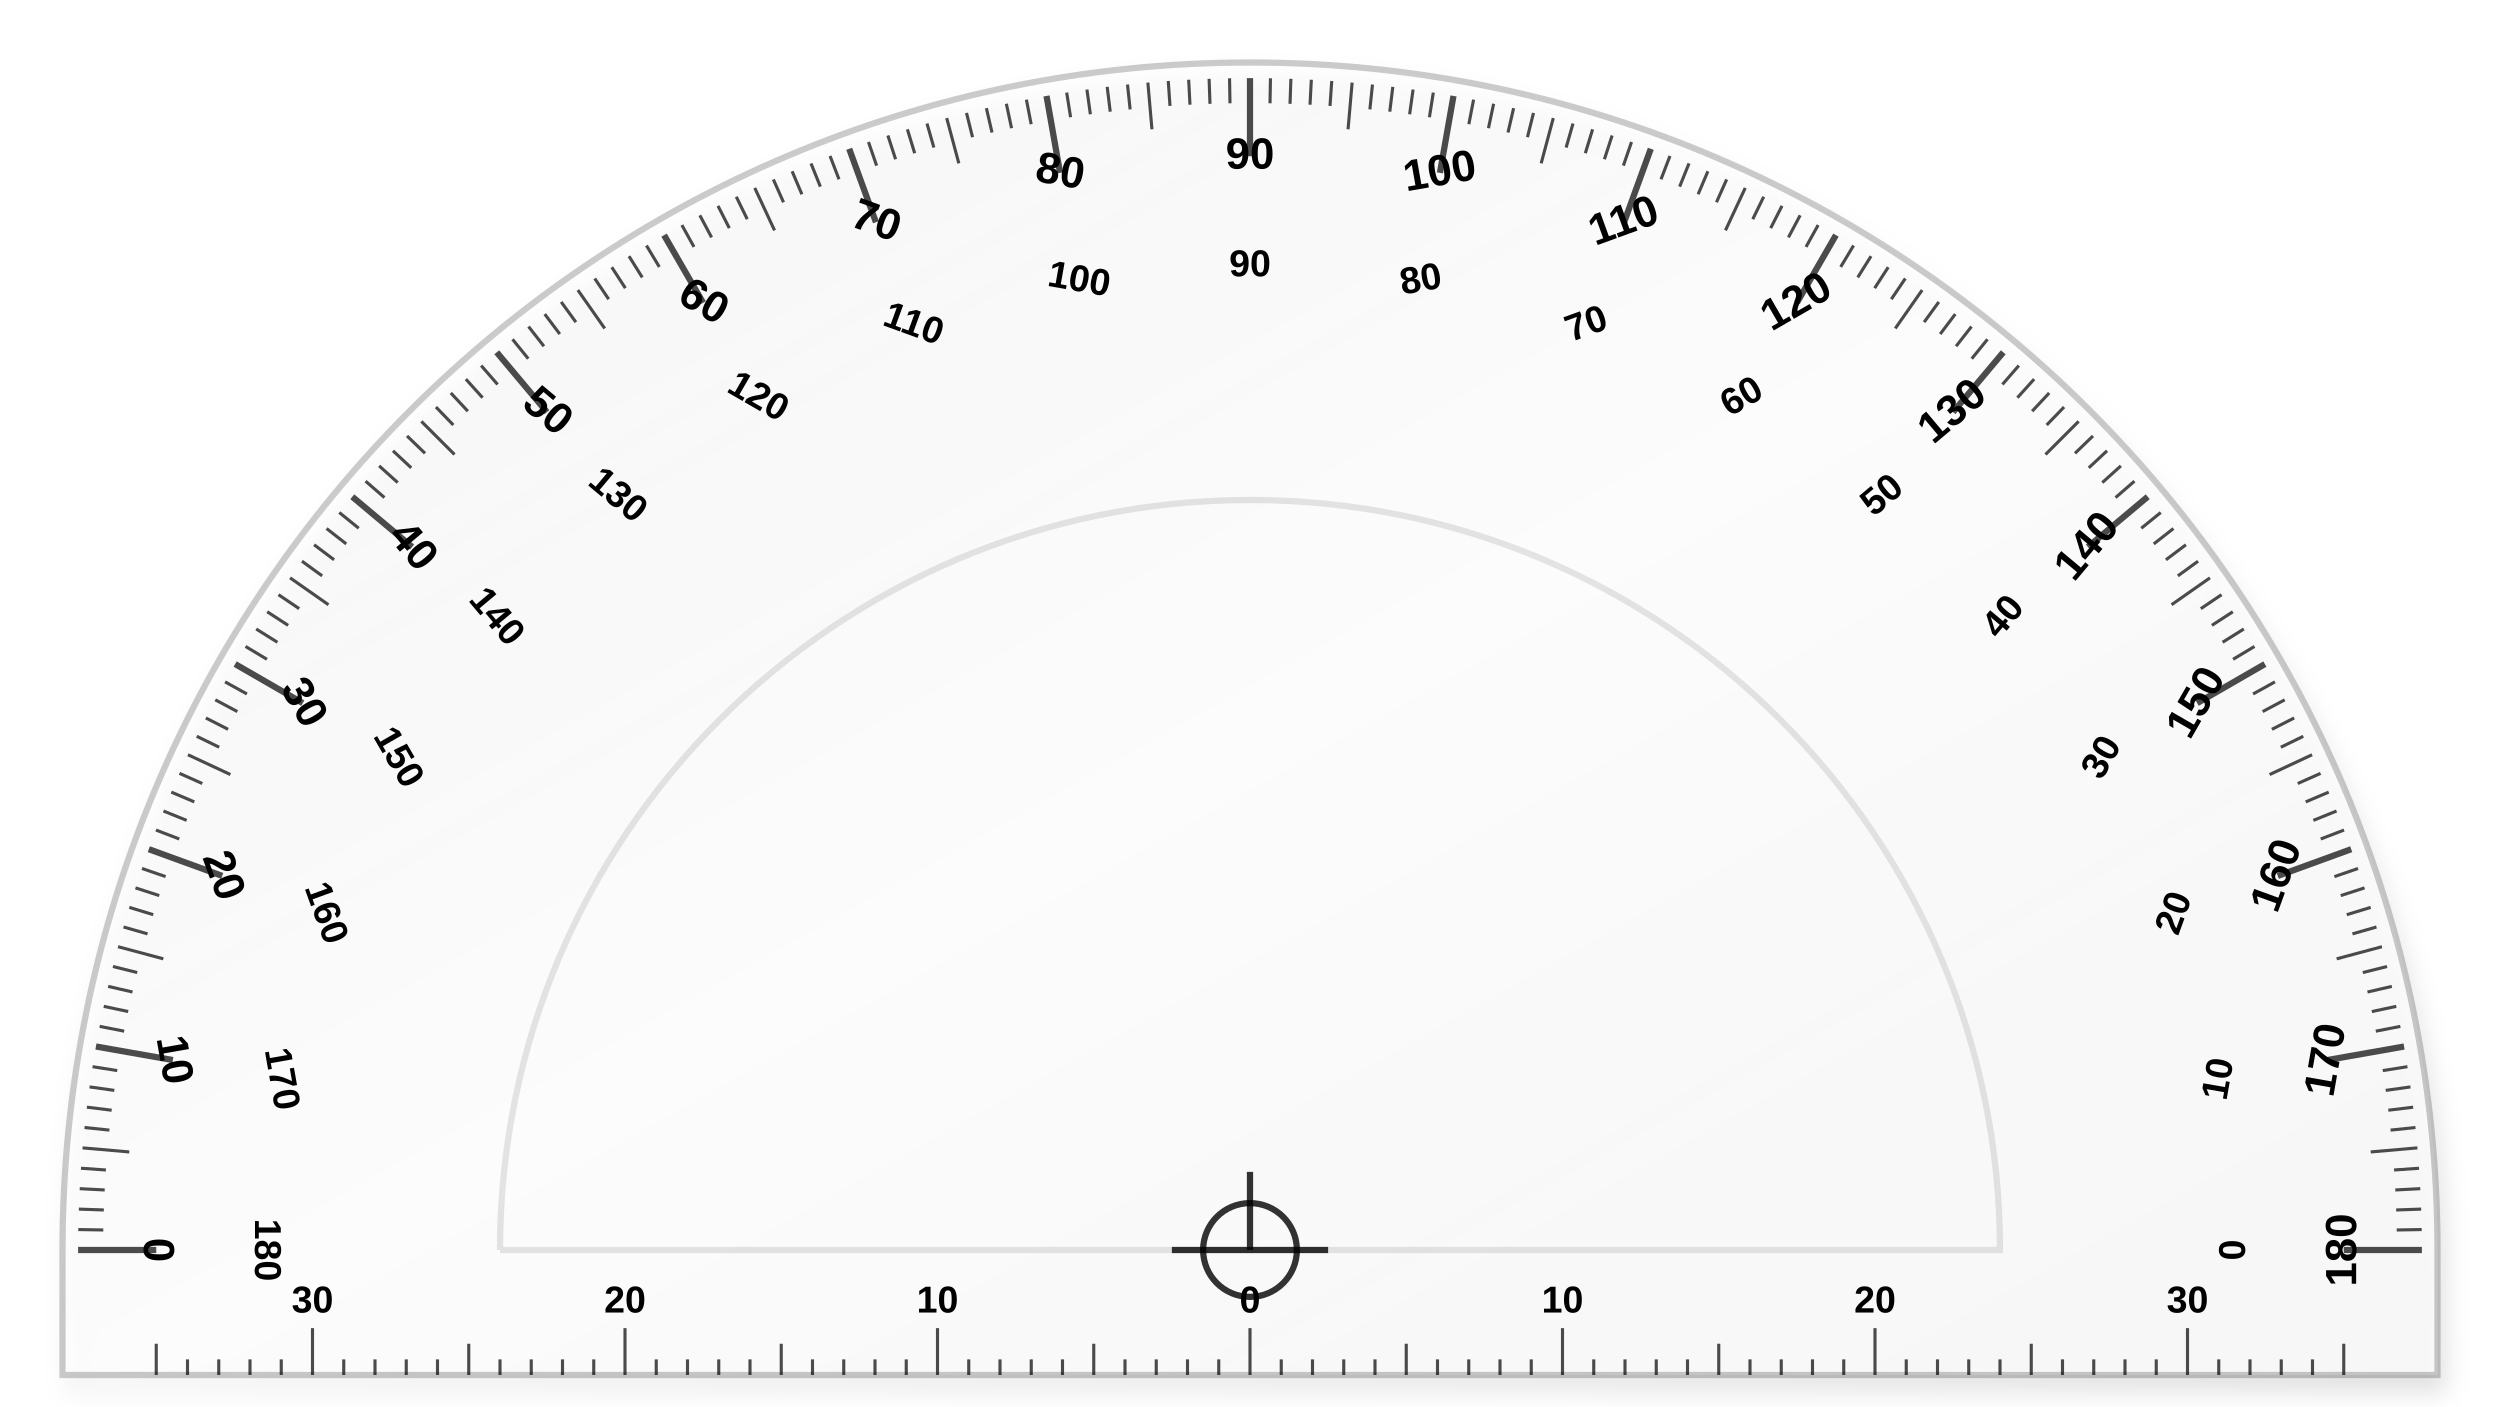
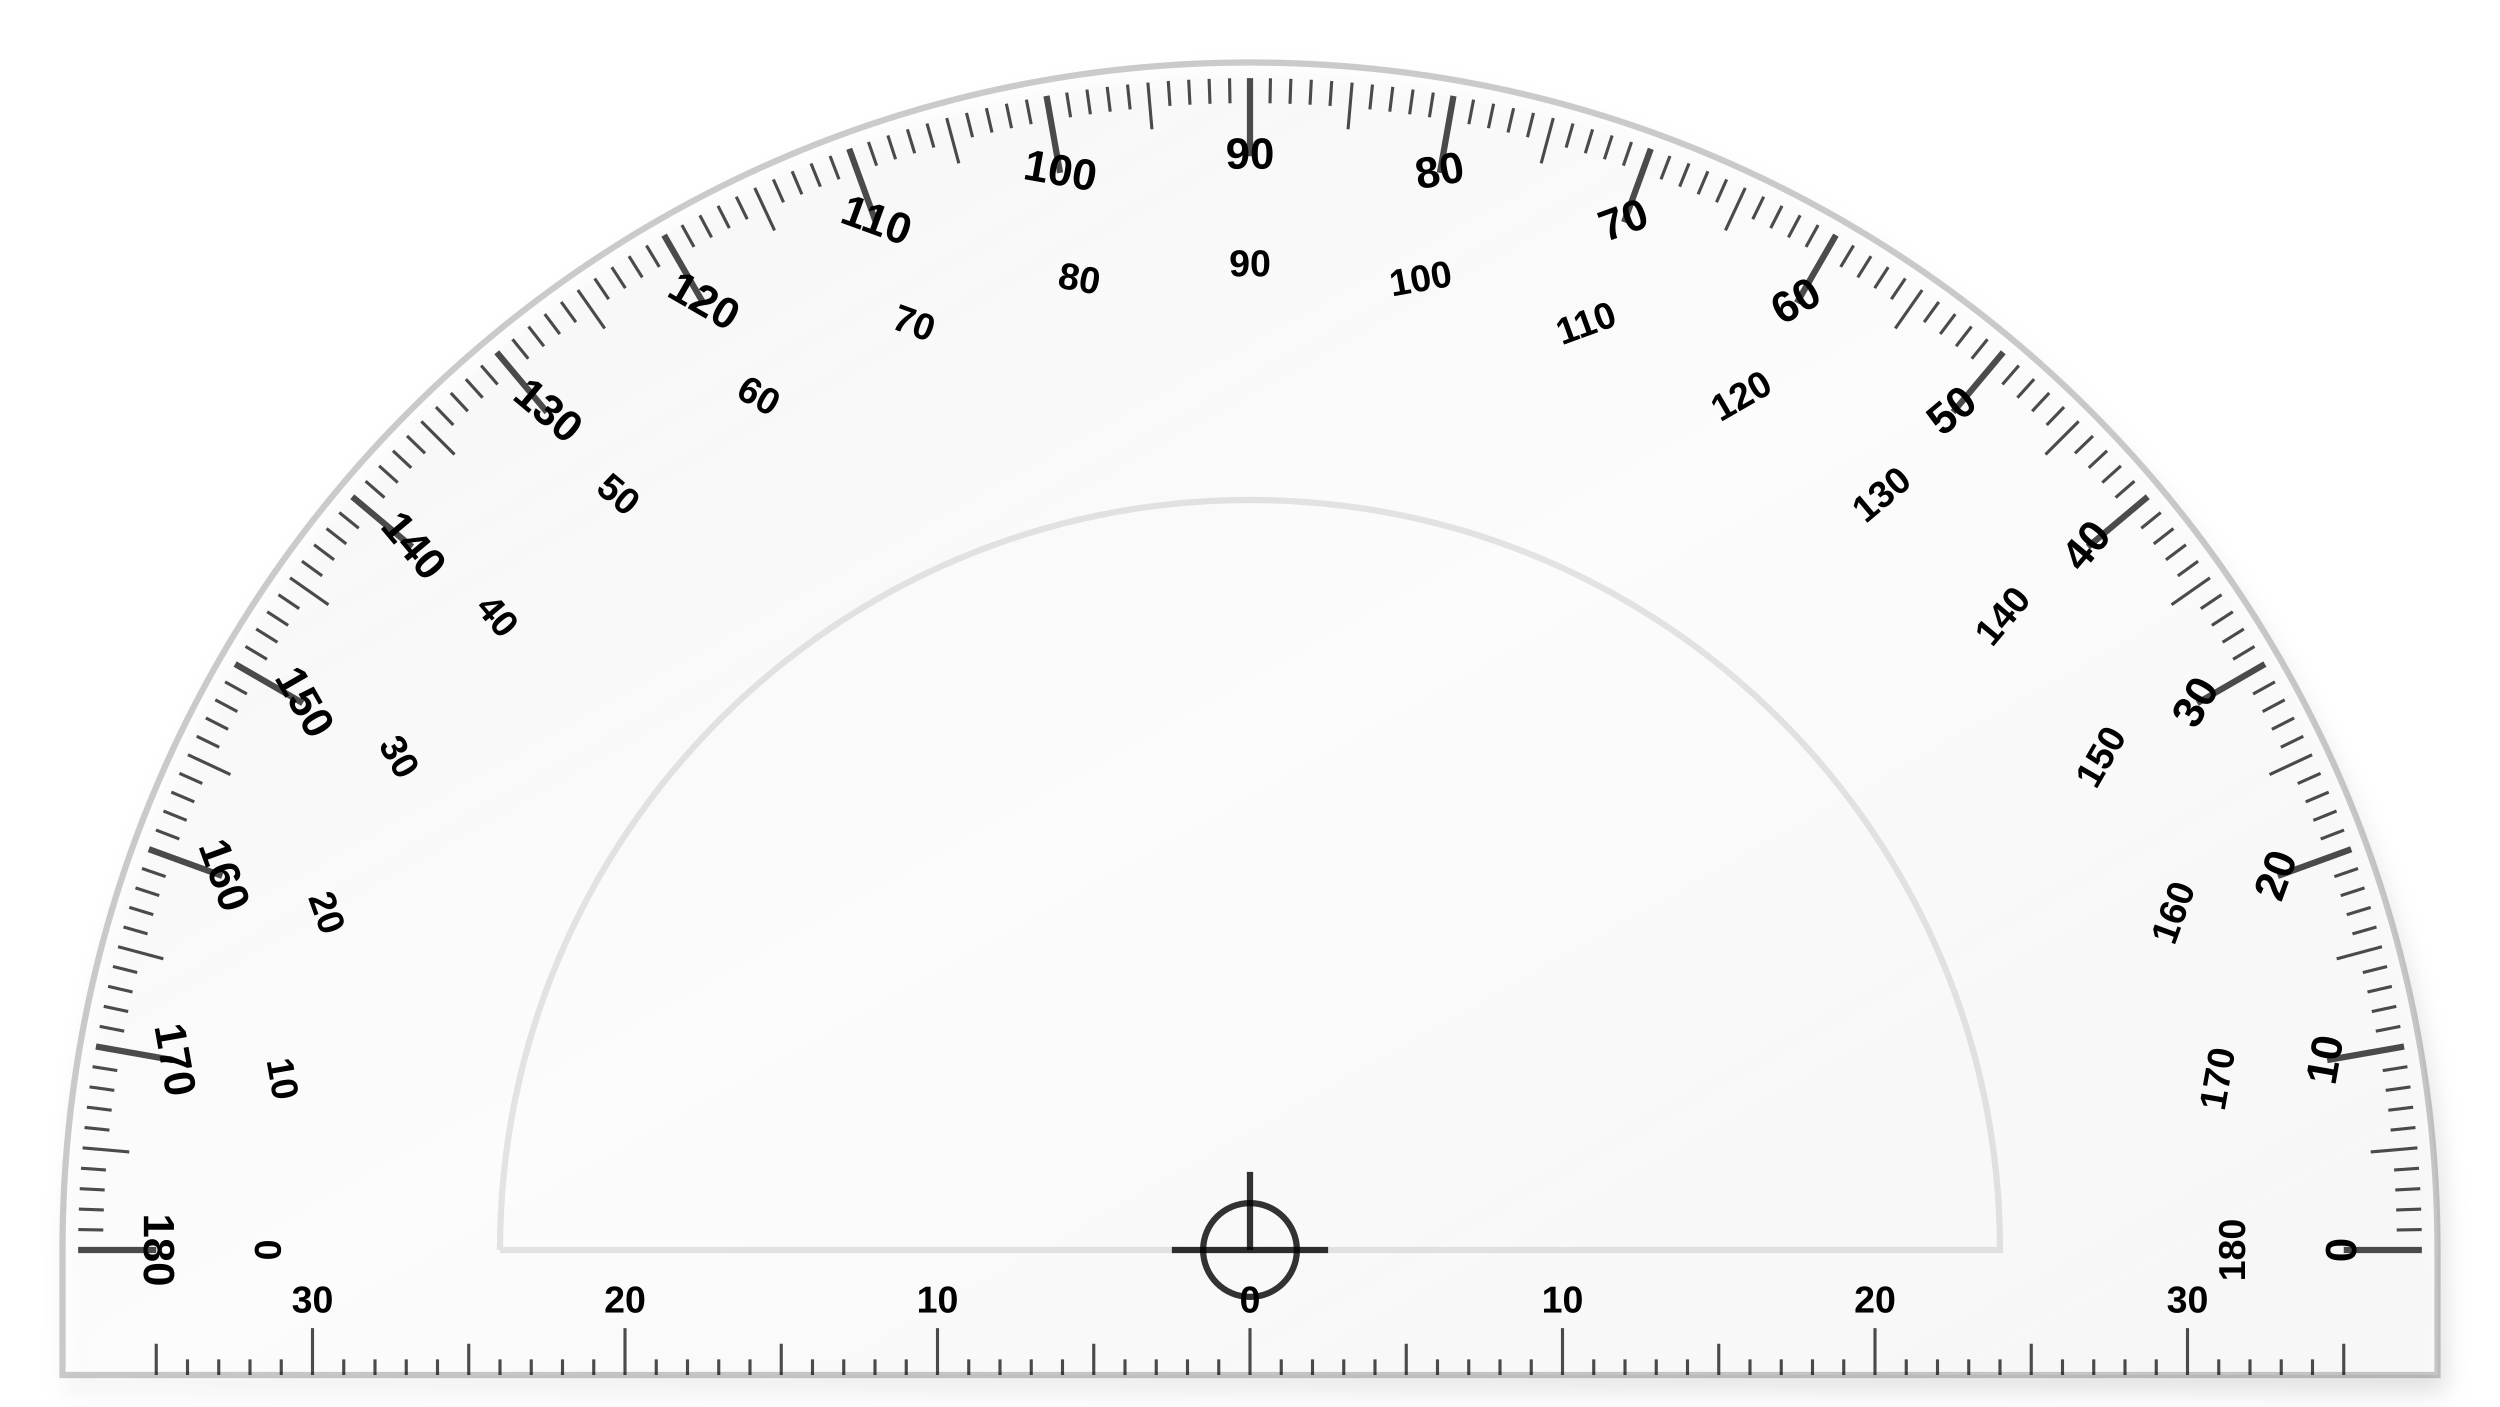
<svg xmlns="http://www.w3.org/2000/svg" width="800" height="450" viewBox="0 0 800 450">
  <defs>
    <linearGradient id="plastic" x1="0%" y1="0%" x2="100%" y2="100%">
      <stop offset="0%" stop-color="rgba(255, 255, 255, 0.4)" />
      <stop offset="50%" stop-color="rgba(255, 255, 255, 0.1)" />
      <stop offset="100%" stop-color="rgba(255, 255, 255, 0.4)" />
    </linearGradient>
    <filter id="shadow" x="-5%" y="-5%" width="110%" height="110%">
      <feDropShadow dx="2" dy="5" stdDeviation="4" flood-opacity="0.3" />
    </filter>
  </defs>
  <path d="M 20 400 A 380 380 0 0 1 780 400 L 780 440 L 20 440 Z" fill="url(#plastic)" stroke="rgba(0,0,0,0.2)" stroke-width="2" filter="url(#shadow)" />
  <path d="M 160 400 A 240 240 0 0 1 640 400 L 160 400" fill="transparent" stroke="rgba(0,0,0,0.1)" stroke-width="2" />
  <circle cx="400" cy="400" r="15" fill="none" stroke="rgba(0,0,0,0.8)" stroke-width="2" />
  <line x1="375" y1="400" x2="425" y2="400" stroke="rgba(0,0,0,0.8)" stroke-width="2" />
  <line x1="400" y1="375" x2="400" y2="400" stroke="rgba(0,0,0,0.8)" stroke-width="2" />
  <line x1="25" y1="400" x2="50" y2="400" stroke="rgba(0,0,0,0.7)" stroke-width="2" />
-   <text x="50" y="400" fill="black" font-family="Arial, sans-serif" font-size="14" font-weight="bold" text-anchor="middle" dominant-baseline="middle" transform="rotate(90, 50, 400)">0</text>
-   <text x="85" y="400" fill="black" font-family="Arial, sans-serif" font-size="12" font-weight="bold" text-anchor="middle" dominant-baseline="middle" transform="rotate(90, 85, 400)">180</text>
+   <text x="50" y="400" fill="black" font-family="Arial, sans-serif" font-size="14" font-weight="bold" text-anchor="middle" dominant-baseline="middle" transform="rotate(90, 50, 400)">180</text>
+   <text x="85" y="400" fill="black" font-family="Arial, sans-serif" font-size="12" font-weight="bold" text-anchor="middle" dominant-baseline="middle" transform="rotate(90, 85, 400)">0</text>
  <line x1="25.057" y1="393.455" x2="33.056" y2="393.595" stroke="rgba(0,0,0,0.7)" stroke-width="1" />
  <line x1="25.228" y1="386.913" x2="33.224" y2="387.192" stroke="rgba(0,0,0,0.7)" stroke-width="1" />
  <line x1="25.514" y1="380.374" x2="33.503" y2="380.793" stroke="rgba(0,0,0,0.7)" stroke-width="1" />
  <line x1="25.913" y1="373.841" x2="33.894" y2="374.399" stroke="rgba(0,0,0,0.7)" stroke-width="1" />
  <line x1="26.427" y1="367.317" x2="41.37" y2="368.624" stroke="rgba(0,0,0,0.7)" stroke-width="1" />
  <line x1="27.054" y1="360.802" x2="35.01" y2="361.638" stroke="rgba(0,0,0,0.7)" stroke-width="1" />
  <line x1="27.795" y1="354.299" x2="35.736" y2="355.274" stroke="rgba(0,0,0,0.7)" stroke-width="1" />
  <line x1="28.649" y1="347.81" x2="36.572" y2="348.923" stroke="rgba(0,0,0,0.7)" stroke-width="1" />
  <line x1="29.617" y1="341.337" x2="37.518" y2="342.589" stroke="rgba(0,0,0,0.7)" stroke-width="1" />
  <line x1="30.697" y1="334.882" x2="55.317" y2="339.223" stroke="rgba(0,0,0,0.7)" stroke-width="2" />
-   <text x="55.317" y="339.223" fill="black" font-family="Arial, sans-serif" font-size="14" font-weight="bold" text-anchor="middle" dominant-baseline="middle" transform="rotate(80, 55.31729, 339.2231)">10</text>
-   <text x="89.786" y="345.301" fill="black" font-family="Arial, sans-serif" font-size="12" font-weight="bold" text-anchor="middle" dominant-baseline="middle" transform="rotate(80, 89.78556, 345.3008)">170</text>
+   <text x="55.317" y="339.223" fill="black" font-family="Arial, sans-serif" font-size="14" font-weight="bold" text-anchor="middle" dominant-baseline="middle" transform="rotate(80, 55.31729, 339.2231)">170</text>
+   <text x="89.786" y="345.301" fill="black" font-family="Arial, sans-serif" font-size="12" font-weight="bold" text-anchor="middle" dominant-baseline="middle" transform="rotate(80, 89.78556, 345.3008)">10</text>
  <line x1="31.89" y1="328.447" x2="39.743" y2="329.973" stroke="rgba(0,0,0,0.7)" stroke-width="1" />
  <line x1="33.195" y1="322.033" x2="41.02" y2="323.696" stroke="rgba(0,0,0,0.7)" stroke-width="1" />
  <line x1="34.611" y1="315.643" x2="42.406" y2="317.443" stroke="rgba(0,0,0,0.7)" stroke-width="1" />
  <line x1="36.139" y1="309.279" x2="43.901" y2="311.215" stroke="rgba(0,0,0,0.7)" stroke-width="1" />
  <line x1="37.778" y1="302.943" x2="52.267" y2="306.825" stroke="rgba(0,0,0,0.7)" stroke-width="1" />
  <line x1="39.527" y1="296.636" x2="47.217" y2="298.841" stroke="rgba(0,0,0,0.7)" stroke-width="1" />
  <line x1="41.386" y1="290.361" x2="49.036" y2="292.7" stroke="rgba(0,0,0,0.7)" stroke-width="1" />
  <line x1="43.354" y1="284.119" x2="50.962" y2="286.591" stroke="rgba(0,0,0,0.7)" stroke-width="1" />
  <line x1="45.431" y1="277.912" x2="52.995" y2="280.516" stroke="rgba(0,0,0,0.7)" stroke-width="1" />
  <line x1="47.615" y1="271.742" x2="71.108" y2="280.293" stroke="rgba(0,0,0,0.7)" stroke-width="2" />
-   <text x="71.108" y="280.293" fill="black" font-family="Arial, sans-serif" font-size="14" font-weight="bold" text-anchor="middle" dominant-baseline="middle" transform="rotate(70, 71.10758, 280.2929)">20</text>
-   <text x="103.997" y="292.264" fill="black" font-family="Arial, sans-serif" font-size="12" font-weight="bold" text-anchor="middle" dominant-baseline="middle" transform="rotate(70, 103.9968, 292.2637)">160</text>
+   <text x="71.108" y="280.293" fill="black" font-family="Arial, sans-serif" font-size="14" font-weight="bold" text-anchor="middle" dominant-baseline="middle" transform="rotate(70, 71.10758, 280.2929)">160</text>
+   <text x="103.997" y="292.264" fill="black" font-family="Arial, sans-serif" font-size="12" font-weight="bold" text-anchor="middle" dominant-baseline="middle" transform="rotate(70, 103.9968, 292.2637)">20</text>
  <line x1="49.907" y1="265.612" x2="57.376" y2="268.479" stroke="rgba(0,0,0,0.7)" stroke-width="1" />
  <line x1="52.306" y1="259.523" x2="59.724" y2="262.519" stroke="rgba(0,0,0,0.7)" stroke-width="1" />
  <line x1="54.811" y1="253.476" x2="62.175" y2="256.602" stroke="rgba(0,0,0,0.7)" stroke-width="1" />
  <line x1="57.42" y1="247.474" x2="64.729" y2="250.728" stroke="rgba(0,0,0,0.7)" stroke-width="1" />
  <line x1="60.135" y1="241.518" x2="73.729" y2="247.857" stroke="rgba(0,0,0,0.7)" stroke-width="1" />
  <line x1="62.952" y1="235.611" x2="70.143" y2="239.118" stroke="rgba(0,0,0,0.7)" stroke-width="1" />
  <line x1="65.873" y1="229.754" x2="73.001" y2="233.385" stroke="rgba(0,0,0,0.7)" stroke-width="1" />
  <line x1="68.895" y1="223.948" x2="75.958" y2="227.704" stroke="rgba(0,0,0,0.7)" stroke-width="1" />
  <line x1="72.018" y1="218.196" x2="79.015" y2="222.075" stroke="rgba(0,0,0,0.7)" stroke-width="1" />
  <line x1="75.24" y1="212.5" x2="96.891" y2="225" stroke="rgba(0,0,0,0.7)" stroke-width="2" />
-   <text x="96.891" y="225" fill="black" font-family="Arial, sans-serif" font-size="14" font-weight="bold" text-anchor="middle" dominant-baseline="middle" transform="rotate(60, 96.89111, 225)">30</text>
-   <text x="127.202" y="242.5" fill="black" font-family="Arial, sans-serif" font-size="12" font-weight="bold" text-anchor="middle" dominant-baseline="middle" transform="rotate(60, 127.202, 242.5)">150</text>
+   <text x="96.891" y="225" fill="black" font-family="Arial, sans-serif" font-size="14" font-weight="bold" text-anchor="middle" dominant-baseline="middle" transform="rotate(60, 96.89111, 225)">150</text>
+   <text x="127.202" y="242.5" fill="black" font-family="Arial, sans-serif" font-size="12" font-weight="bold" text-anchor="middle" dominant-baseline="middle" transform="rotate(60, 127.202, 242.5)">30</text>
  <line x1="78.562" y1="206.861" x2="85.42" y2="210.981" stroke="rgba(0,0,0,0.7)" stroke-width="1" />
  <line x1="81.982" y1="201.28" x2="88.766" y2="205.52" stroke="rgba(0,0,0,0.7)" stroke-width="1" />
  <line x1="85.499" y1="195.76" x2="92.208" y2="200.117" stroke="rgba(0,0,0,0.7)" stroke-width="1" />
  <line x1="89.111" y1="190.303" x2="95.743" y2="194.776" stroke="rgba(0,0,0,0.7)" stroke-width="1" />
  <line x1="92.818" y1="184.909" x2="105.105" y2="193.512" stroke="rgba(0,0,0,0.7)" stroke-width="1" />
  <line x1="96.619" y1="179.581" x2="103.091" y2="184.283" stroke="rgba(0,0,0,0.7)" stroke-width="1" />
  <line x1="100.512" y1="174.319" x2="106.901" y2="179.134" stroke="rgba(0,0,0,0.7)" stroke-width="1" />
  <line x1="104.496" y1="169.127" x2="110.8" y2="174.052" stroke="rgba(0,0,0,0.7)" stroke-width="1" />
  <line x1="108.57" y1="164.005" x2="114.787" y2="169.039" stroke="rgba(0,0,0,0.7)" stroke-width="1" />
  <line x1="112.733" y1="158.955" x2="131.884" y2="175.024" stroke="rgba(0,0,0,0.7)" stroke-width="2" />
-   <text x="131.884" y="175.024" fill="black" font-family="Arial, sans-serif" font-size="14" font-weight="bold" text-anchor="middle" dominant-baseline="middle" transform="rotate(50, 131.8844, 175.0243)">40</text>
-   <text x="158.696" y="197.522" fill="black" font-family="Arial, sans-serif" font-size="12" font-weight="bold" text-anchor="middle" dominant-baseline="middle" transform="rotate(50, 158.696, 197.5219)">140</text>
+   <text x="131.884" y="175.024" fill="black" font-family="Arial, sans-serif" font-size="14" font-weight="bold" text-anchor="middle" dominant-baseline="middle" transform="rotate(50, 131.8844, 175.0243)">140</text>
+   <text x="158.696" y="197.522" fill="black" font-family="Arial, sans-serif" font-size="12" font-weight="bold" text-anchor="middle" dominant-baseline="middle" transform="rotate(50, 158.696, 197.5219)">40</text>
  <line x1="116.984" y1="153.978" x2="123.022" y2="159.226" stroke="rgba(0,0,0,0.7)" stroke-width="1" />
  <line x1="121.321" y1="149.076" x2="127.266" y2="154.429" stroke="rgba(0,0,0,0.7)" stroke-width="1" />
  <line x1="125.742" y1="144.251" x2="131.593" y2="149.707" stroke="rgba(0,0,0,0.7)" stroke-width="1" />
  <line x1="130.248" y1="139.503" x2="136.002" y2="145.06" stroke="rgba(0,0,0,0.7)" stroke-width="1" />
  <line x1="134.835" y1="134.835" x2="145.442" y2="145.442" stroke="rgba(0,0,0,0.7)" stroke-width="1" />
  <line x1="139.503" y1="130.248" x2="145.06" y2="136.002" stroke="rgba(0,0,0,0.7)" stroke-width="1" />
  <line x1="144.251" y1="125.742" x2="149.707" y2="131.593" stroke="rgba(0,0,0,0.7)" stroke-width="1" />
  <line x1="149.076" y1="121.321" x2="154.429" y2="127.266" stroke="rgba(0,0,0,0.7)" stroke-width="1" />
  <line x1="153.978" y1="116.984" x2="159.226" y2="123.022" stroke="rgba(0,0,0,0.7)" stroke-width="1" />
  <line x1="158.955" y1="112.733" x2="175.024" y2="131.884" stroke="rgba(0,0,0,0.7)" stroke-width="2" />
-   <text x="175.024" y="131.884" fill="black" font-family="Arial, sans-serif" font-size="14" font-weight="bold" text-anchor="middle" dominant-baseline="middle" transform="rotate(40, 175.0243, 131.8844)">50</text>
-   <text x="197.522" y="158.696" fill="black" font-family="Arial, sans-serif" font-size="12" font-weight="bold" text-anchor="middle" dominant-baseline="middle" transform="rotate(40, 197.5219, 158.696)">130</text>
+   <text x="175.024" y="131.884" fill="black" font-family="Arial, sans-serif" font-size="14" font-weight="bold" text-anchor="middle" dominant-baseline="middle" transform="rotate(40, 175.0243, 131.8844)">130</text>
+   <text x="197.522" y="158.696" fill="black" font-family="Arial, sans-serif" font-size="12" font-weight="bold" text-anchor="middle" dominant-baseline="middle" transform="rotate(40, 197.5219, 158.696)">50</text>
  <line x1="164.005" y1="108.57" x2="169.039" y2="114.787" stroke="rgba(0,0,0,0.7)" stroke-width="1" />
  <line x1="169.127" y1="104.496" x2="174.052" y2="110.8" stroke="rgba(0,0,0,0.7)" stroke-width="1" />
  <line x1="174.319" y1="100.512" x2="179.134" y2="106.901" stroke="rgba(0,0,0,0.7)" stroke-width="1" />
  <line x1="179.581" y1="96.619" x2="184.283" y2="103.091" stroke="rgba(0,0,0,0.7)" stroke-width="1" />
  <line x1="184.909" y1="92.818" x2="193.512" y2="105.105" stroke="rgba(0,0,0,0.7)" stroke-width="1" />
  <line x1="190.303" y1="89.111" x2="194.776" y2="95.743" stroke="rgba(0,0,0,0.7)" stroke-width="1" />
  <line x1="195.76" y1="85.499" x2="200.117" y2="92.208" stroke="rgba(0,0,0,0.7)" stroke-width="1" />
  <line x1="201.28" y1="81.982" x2="205.52" y2="88.766" stroke="rgba(0,0,0,0.7)" stroke-width="1" />
  <line x1="206.861" y1="78.562" x2="210.981" y2="85.42" stroke="rgba(0,0,0,0.7)" stroke-width="1" />
  <line x1="212.5" y1="75.24" x2="225" y2="96.891" stroke="rgba(0,0,0,0.7)" stroke-width="2" />
-   <text x="225" y="96.891" fill="black" font-family="Arial, sans-serif" font-size="14" font-weight="bold" text-anchor="middle" dominant-baseline="middle" transform="rotate(30, 225, 96.89111)">60</text>
-   <text x="242.5" y="127.202" fill="black" font-family="Arial, sans-serif" font-size="12" font-weight="bold" text-anchor="middle" dominant-baseline="middle" transform="rotate(30, 242.5, 127.202)">120</text>
+   <text x="225" y="96.891" fill="black" font-family="Arial, sans-serif" font-size="14" font-weight="bold" text-anchor="middle" dominant-baseline="middle" transform="rotate(30, 225, 96.89111)">120</text>
+   <text x="242.5" y="127.202" fill="black" font-family="Arial, sans-serif" font-size="12" font-weight="bold" text-anchor="middle" dominant-baseline="middle" transform="rotate(30, 242.5, 127.202)">60</text>
  <line x1="218.196" y1="72.018" x2="222.075" y2="79.015" stroke="rgba(0,0,0,0.7)" stroke-width="1" />
  <line x1="223.948" y1="68.895" x2="227.704" y2="75.958" stroke="rgba(0,0,0,0.7)" stroke-width="1" />
  <line x1="229.754" y1="65.873" x2="233.385" y2="73.001" stroke="rgba(0,0,0,0.7)" stroke-width="1" />
  <line x1="235.611" y1="62.952" x2="239.118" y2="70.143" stroke="rgba(0,0,0,0.7)" stroke-width="1" />
  <line x1="241.518" y1="60.135" x2="247.857" y2="73.729" stroke="rgba(0,0,0,0.7)" stroke-width="1" />
  <line x1="247.474" y1="57.42" x2="250.728" y2="64.729" stroke="rgba(0,0,0,0.7)" stroke-width="1" />
  <line x1="253.476" y1="54.811" x2="256.602" y2="62.175" stroke="rgba(0,0,0,0.7)" stroke-width="1" />
  <line x1="259.523" y1="52.306" x2="262.519" y2="59.724" stroke="rgba(0,0,0,0.7)" stroke-width="1" />
  <line x1="265.612" y1="49.907" x2="268.479" y2="57.376" stroke="rgba(0,0,0,0.7)" stroke-width="1" />
  <line x1="271.742" y1="47.615" x2="280.293" y2="71.108" stroke="rgba(0,0,0,0.7)" stroke-width="2" />
-   <text x="280.293" y="71.108" fill="black" font-family="Arial, sans-serif" font-size="14" font-weight="bold" text-anchor="middle" dominant-baseline="middle" transform="rotate(20, 280.2929, 71.10758)">70</text>
-   <text x="292.264" y="103.997" fill="black" font-family="Arial, sans-serif" font-size="12" font-weight="bold" text-anchor="middle" dominant-baseline="middle" transform="rotate(20, 292.2637, 103.9968)">110</text>
+   <text x="280.293" y="71.108" fill="black" font-family="Arial, sans-serif" font-size="14" font-weight="bold" text-anchor="middle" dominant-baseline="middle" transform="rotate(20, 280.2929, 71.10758)">110</text>
+   <text x="292.264" y="103.997" fill="black" font-family="Arial, sans-serif" font-size="12" font-weight="bold" text-anchor="middle" dominant-baseline="middle" transform="rotate(20, 292.2637, 103.9968)">70</text>
  <line x1="277.912" y1="45.431" x2="280.516" y2="52.995" stroke="rgba(0,0,0,0.7)" stroke-width="1" />
  <line x1="284.119" y1="43.354" x2="286.591" y2="50.962" stroke="rgba(0,0,0,0.7)" stroke-width="1" />
  <line x1="290.361" y1="41.386" x2="292.7" y2="49.036" stroke="rgba(0,0,0,0.7)" stroke-width="1" />
  <line x1="296.636" y1="39.527" x2="298.841" y2="47.217" stroke="rgba(0,0,0,0.7)" stroke-width="1" />
  <line x1="302.943" y1="37.778" x2="306.825" y2="52.267" stroke="rgba(0,0,0,0.7)" stroke-width="1" />
  <line x1="309.279" y1="36.139" x2="311.215" y2="43.901" stroke="rgba(0,0,0,0.7)" stroke-width="1" />
  <line x1="315.643" y1="34.611" x2="317.443" y2="42.406" stroke="rgba(0,0,0,0.7)" stroke-width="1" />
  <line x1="322.033" y1="33.195" x2="323.696" y2="41.02" stroke="rgba(0,0,0,0.7)" stroke-width="1" />
  <line x1="328.447" y1="31.89" x2="329.973" y2="39.743" stroke="rgba(0,0,0,0.7)" stroke-width="1" />
  <line x1="334.882" y1="30.697" x2="339.223" y2="55.317" stroke="rgba(0,0,0,0.7)" stroke-width="2" />
-   <text x="339.223" y="55.317" fill="black" font-family="Arial, sans-serif" font-size="14" font-weight="bold" text-anchor="middle" dominant-baseline="middle" transform="rotate(10, 339.2231, 55.31729)">80</text>
-   <text x="345.301" y="89.786" fill="black" font-family="Arial, sans-serif" font-size="12" font-weight="bold" text-anchor="middle" dominant-baseline="middle" transform="rotate(10, 345.3008, 89.78556)">100</text>
+   <text x="339.223" y="55.317" fill="black" font-family="Arial, sans-serif" font-size="14" font-weight="bold" text-anchor="middle" dominant-baseline="middle" transform="rotate(10, 339.2231, 55.31729)">100</text>
+   <text x="345.301" y="89.786" fill="black" font-family="Arial, sans-serif" font-size="12" font-weight="bold" text-anchor="middle" dominant-baseline="middle" transform="rotate(10, 345.3008, 89.78556)">80</text>
  <line x1="341.337" y1="29.617" x2="342.589" y2="37.518" stroke="rgba(0,0,0,0.7)" stroke-width="1" />
  <line x1="347.81" y1="28.649" x2="348.923" y2="36.572" stroke="rgba(0,0,0,0.7)" stroke-width="1" />
  <line x1="354.299" y1="27.795" x2="355.274" y2="35.736" stroke="rgba(0,0,0,0.7)" stroke-width="1" />
  <line x1="360.802" y1="27.054" x2="361.638" y2="35.01" stroke="rgba(0,0,0,0.7)" stroke-width="1" />
  <line x1="367.317" y1="26.427" x2="368.624" y2="41.37" stroke="rgba(0,0,0,0.7)" stroke-width="1" />
  <line x1="373.841" y1="25.913" x2="374.399" y2="33.894" stroke="rgba(0,0,0,0.7)" stroke-width="1" />
  <line x1="380.374" y1="25.514" x2="380.793" y2="33.503" stroke="rgba(0,0,0,0.7)" stroke-width="1" />
  <line x1="386.913" y1="25.228" x2="387.192" y2="33.224" stroke="rgba(0,0,0,0.7)" stroke-width="1" />
  <line x1="393.455" y1="25.057" x2="393.595" y2="33.056" stroke="rgba(0,0,0,0.7)" stroke-width="1" />
  <line x1="400" y1="25" x2="400" y2="50" stroke="rgba(0,0,0,0.7)" stroke-width="2" />
  <text x="400" y="50" fill="black" font-family="Arial, sans-serif" font-size="14" font-weight="bold" text-anchor="middle" dominant-baseline="middle" transform="rotate(0, 400, 50)">90</text>
  <text x="400" y="85" fill="black" font-family="Arial, sans-serif" font-size="12" font-weight="bold" text-anchor="middle" dominant-baseline="middle" transform="rotate(0, 400, 85)">90</text>
  <line x1="406.545" y1="25.057" x2="406.405" y2="33.056" stroke="rgba(0,0,0,0.7)" stroke-width="1" />
  <line x1="413.087" y1="25.228" x2="412.808" y2="33.224" stroke="rgba(0,0,0,0.7)" stroke-width="1" />
  <line x1="419.626" y1="25.514" x2="419.207" y2="33.503" stroke="rgba(0,0,0,0.7)" stroke-width="1" />
  <line x1="426.159" y1="25.913" x2="425.601" y2="33.894" stroke="rgba(0,0,0,0.7)" stroke-width="1" />
  <line x1="432.683" y1="26.427" x2="431.376" y2="41.37" stroke="rgba(0,0,0,0.7)" stroke-width="1" />
  <line x1="439.198" y1="27.054" x2="438.362" y2="35.01" stroke="rgba(0,0,0,0.7)" stroke-width="1" />
  <line x1="445.701" y1="27.795" x2="444.726" y2="35.736" stroke="rgba(0,0,0,0.7)" stroke-width="1" />
  <line x1="452.19" y1="28.649" x2="451.077" y2="36.572" stroke="rgba(0,0,0,0.7)" stroke-width="1" />
  <line x1="458.663" y1="29.617" x2="457.411" y2="37.518" stroke="rgba(0,0,0,0.7)" stroke-width="1" />
  <line x1="465.118" y1="30.697" x2="460.777" y2="55.317" stroke="rgba(0,0,0,0.7)" stroke-width="2" />
-   <text x="460.777" y="55.317" fill="black" font-family="Arial, sans-serif" font-size="14" font-weight="bold" text-anchor="middle" dominant-baseline="middle" transform="rotate(-10, 460.7769, 55.31729)">100</text>
-   <text x="454.699" y="89.786" fill="black" font-family="Arial, sans-serif" font-size="12" font-weight="bold" text-anchor="middle" dominant-baseline="middle" transform="rotate(-10, 454.6992, 89.78556)">80</text>
+   <text x="460.777" y="55.317" fill="black" font-family="Arial, sans-serif" font-size="14" font-weight="bold" text-anchor="middle" dominant-baseline="middle" transform="rotate(-10, 460.7769, 55.31729)">80</text>
+   <text x="454.699" y="89.786" fill="black" font-family="Arial, sans-serif" font-size="12" font-weight="bold" text-anchor="middle" dominant-baseline="middle" transform="rotate(-10, 454.6992, 89.78556)">100</text>
  <line x1="471.553" y1="31.89" x2="470.027" y2="39.743" stroke="rgba(0,0,0,0.7)" stroke-width="1" />
  <line x1="477.967" y1="33.195" x2="476.304" y2="41.02" stroke="rgba(0,0,0,0.7)" stroke-width="1" />
  <line x1="484.357" y1="34.611" x2="482.557" y2="42.406" stroke="rgba(0,0,0,0.7)" stroke-width="1" />
  <line x1="490.721" y1="36.139" x2="488.785" y2="43.901" stroke="rgba(0,0,0,0.7)" stroke-width="1" />
  <line x1="497.057" y1="37.778" x2="493.175" y2="52.267" stroke="rgba(0,0,0,0.7)" stroke-width="1" />
  <line x1="503.364" y1="39.527" x2="501.159" y2="47.217" stroke="rgba(0,0,0,0.7)" stroke-width="1" />
  <line x1="509.639" y1="41.386" x2="507.3" y2="49.036" stroke="rgba(0,0,0,0.7)" stroke-width="1" />
  <line x1="515.881" y1="43.354" x2="513.409" y2="50.962" stroke="rgba(0,0,0,0.7)" stroke-width="1" />
  <line x1="522.088" y1="45.431" x2="519.484" y2="52.995" stroke="rgba(0,0,0,0.7)" stroke-width="1" />
  <line x1="528.258" y1="47.615" x2="519.707" y2="71.108" stroke="rgba(0,0,0,0.7)" stroke-width="2" />
-   <text x="519.707" y="71.108" fill="black" font-family="Arial, sans-serif" font-size="14" font-weight="bold" text-anchor="middle" dominant-baseline="middle" transform="rotate(-20, 519.7071, 71.10758)">110</text>
-   <text x="507.736" y="103.997" fill="black" font-family="Arial, sans-serif" font-size="12" font-weight="bold" text-anchor="middle" dominant-baseline="middle" transform="rotate(-20, 507.7363, 103.9968)">70</text>
+   <text x="519.707" y="71.108" fill="black" font-family="Arial, sans-serif" font-size="14" font-weight="bold" text-anchor="middle" dominant-baseline="middle" transform="rotate(-20, 519.7071, 71.10758)">70</text>
+   <text x="507.736" y="103.997" fill="black" font-family="Arial, sans-serif" font-size="12" font-weight="bold" text-anchor="middle" dominant-baseline="middle" transform="rotate(-20, 507.7363, 103.9968)">110</text>
  <line x1="534.388" y1="49.907" x2="531.521" y2="57.376" stroke="rgba(0,0,0,0.7)" stroke-width="1" />
  <line x1="540.477" y1="52.306" x2="537.481" y2="59.724" stroke="rgba(0,0,0,0.7)" stroke-width="1" />
  <line x1="546.524" y1="54.811" x2="543.398" y2="62.175" stroke="rgba(0,0,0,0.7)" stroke-width="1" />
  <line x1="552.526" y1="57.42" x2="549.272" y2="64.729" stroke="rgba(0,0,0,0.7)" stroke-width="1" />
  <line x1="558.482" y1="60.135" x2="552.143" y2="73.729" stroke="rgba(0,0,0,0.7)" stroke-width="1" />
  <line x1="564.389" y1="62.952" x2="560.882" y2="70.143" stroke="rgba(0,0,0,0.7)" stroke-width="1" />
  <line x1="570.246" y1="65.873" x2="566.615" y2="73.001" stroke="rgba(0,0,0,0.7)" stroke-width="1" />
  <line x1="576.052" y1="68.895" x2="572.296" y2="75.958" stroke="rgba(0,0,0,0.7)" stroke-width="1" />
  <line x1="581.804" y1="72.018" x2="577.925" y2="79.015" stroke="rgba(0,0,0,0.7)" stroke-width="1" />
  <line x1="587.5" y1="75.24" x2="575" y2="96.891" stroke="rgba(0,0,0,0.7)" stroke-width="2" />
-   <text x="575" y="96.891" fill="black" font-family="Arial, sans-serif" font-size="14" font-weight="bold" text-anchor="middle" dominant-baseline="middle" transform="rotate(-30, 575, 96.89111)">120</text>
-   <text x="557.5" y="127.202" fill="black" font-family="Arial, sans-serif" font-size="12" font-weight="bold" text-anchor="middle" dominant-baseline="middle" transform="rotate(-30, 557.5, 127.202)">60</text>
+   <text x="575" y="96.891" fill="black" font-family="Arial, sans-serif" font-size="14" font-weight="bold" text-anchor="middle" dominant-baseline="middle" transform="rotate(-30, 575, 96.89111)">60</text>
+   <text x="557.5" y="127.202" fill="black" font-family="Arial, sans-serif" font-size="12" font-weight="bold" text-anchor="middle" dominant-baseline="middle" transform="rotate(-30, 557.5, 127.202)">120</text>
  <line x1="593.139" y1="78.562" x2="589.019" y2="85.42" stroke="rgba(0,0,0,0.7)" stroke-width="1" />
  <line x1="598.72" y1="81.982" x2="594.48" y2="88.766" stroke="rgba(0,0,0,0.7)" stroke-width="1" />
  <line x1="604.24" y1="85.499" x2="599.883" y2="92.208" stroke="rgba(0,0,0,0.7)" stroke-width="1" />
  <line x1="609.697" y1="89.111" x2="605.224" y2="95.743" stroke="rgba(0,0,0,0.7)" stroke-width="1" />
  <line x1="615.091" y1="92.818" x2="606.488" y2="105.105" stroke="rgba(0,0,0,0.7)" stroke-width="1" />
  <line x1="620.419" y1="96.619" x2="615.717" y2="103.091" stroke="rgba(0,0,0,0.7)" stroke-width="1" />
  <line x1="625.681" y1="100.512" x2="620.866" y2="106.901" stroke="rgba(0,0,0,0.7)" stroke-width="1" />
  <line x1="630.873" y1="104.496" x2="625.948" y2="110.8" stroke="rgba(0,0,0,0.7)" stroke-width="1" />
  <line x1="635.995" y1="108.57" x2="630.961" y2="114.787" stroke="rgba(0,0,0,0.7)" stroke-width="1" />
  <line x1="641.045" y1="112.733" x2="624.976" y2="131.884" stroke="rgba(0,0,0,0.7)" stroke-width="2" />
-   <text x="624.976" y="131.884" fill="black" font-family="Arial, sans-serif" font-size="14" font-weight="bold" text-anchor="middle" dominant-baseline="middle" transform="rotate(-40, 624.9757, 131.8844)">130</text>
-   <text x="602.478" y="158.696" fill="black" font-family="Arial, sans-serif" font-size="12" font-weight="bold" text-anchor="middle" dominant-baseline="middle" transform="rotate(-40, 602.4781, 158.696)">50</text>
+   <text x="624.976" y="131.884" fill="black" font-family="Arial, sans-serif" font-size="14" font-weight="bold" text-anchor="middle" dominant-baseline="middle" transform="rotate(-40, 624.9757, 131.8844)">50</text>
+   <text x="602.478" y="158.696" fill="black" font-family="Arial, sans-serif" font-size="12" font-weight="bold" text-anchor="middle" dominant-baseline="middle" transform="rotate(-40, 602.4781, 158.696)">130</text>
  <line x1="646.022" y1="116.984" x2="640.774" y2="123.022" stroke="rgba(0,0,0,0.7)" stroke-width="1" />
  <line x1="650.924" y1="121.321" x2="645.571" y2="127.266" stroke="rgba(0,0,0,0.7)" stroke-width="1" />
  <line x1="655.749" y1="125.742" x2="650.293" y2="131.593" stroke="rgba(0,0,0,0.7)" stroke-width="1" />
  <line x1="660.497" y1="130.248" x2="654.94" y2="136.002" stroke="rgba(0,0,0,0.7)" stroke-width="1" />
  <line x1="665.165" y1="134.835" x2="654.558" y2="145.442" stroke="rgba(0,0,0,0.7)" stroke-width="1" />
  <line x1="669.752" y1="139.503" x2="663.998" y2="145.06" stroke="rgba(0,0,0,0.7)" stroke-width="1" />
  <line x1="674.258" y1="144.251" x2="668.407" y2="149.707" stroke="rgba(0,0,0,0.7)" stroke-width="1" />
  <line x1="678.679" y1="149.076" x2="672.734" y2="154.429" stroke="rgba(0,0,0,0.7)" stroke-width="1" />
  <line x1="683.016" y1="153.978" x2="676.978" y2="159.226" stroke="rgba(0,0,0,0.7)" stroke-width="1" />
  <line x1="687.267" y1="158.955" x2="668.116" y2="175.024" stroke="rgba(0,0,0,0.7)" stroke-width="2" />
-   <text x="668.116" y="175.024" fill="black" font-family="Arial, sans-serif" font-size="14" font-weight="bold" text-anchor="middle" dominant-baseline="middle" transform="rotate(-50, 668.1156, 175.0243)">140</text>
-   <text x="641.304" y="197.522" fill="black" font-family="Arial, sans-serif" font-size="12" font-weight="bold" text-anchor="middle" dominant-baseline="middle" transform="rotate(-50, 641.304, 197.5219)">40</text>
+   <text x="668.116" y="175.024" fill="black" font-family="Arial, sans-serif" font-size="14" font-weight="bold" text-anchor="middle" dominant-baseline="middle" transform="rotate(-50, 668.1156, 175.0243)">40</text>
+   <text x="641.304" y="197.522" fill="black" font-family="Arial, sans-serif" font-size="12" font-weight="bold" text-anchor="middle" dominant-baseline="middle" transform="rotate(-50, 641.304, 197.5219)">140</text>
  <line x1="691.43" y1="164.005" x2="685.213" y2="169.039" stroke="rgba(0,0,0,0.7)" stroke-width="1" />
  <line x1="695.504" y1="169.127" x2="689.2" y2="174.052" stroke="rgba(0,0,0,0.7)" stroke-width="1" />
  <line x1="699.488" y1="174.319" x2="693.099" y2="179.134" stroke="rgba(0,0,0,0.7)" stroke-width="1" />
  <line x1="703.381" y1="179.581" x2="696.909" y2="184.283" stroke="rgba(0,0,0,0.7)" stroke-width="1" />
  <line x1="707.182" y1="184.909" x2="694.895" y2="193.512" stroke="rgba(0,0,0,0.7)" stroke-width="1" />
  <line x1="710.889" y1="190.303" x2="704.257" y2="194.776" stroke="rgba(0,0,0,0.7)" stroke-width="1" />
  <line x1="714.501" y1="195.76" x2="707.792" y2="200.117" stroke="rgba(0,0,0,0.7)" stroke-width="1" />
  <line x1="718.018" y1="201.28" x2="711.234" y2="205.52" stroke="rgba(0,0,0,0.7)" stroke-width="1" />
  <line x1="721.438" y1="206.861" x2="714.58" y2="210.981" stroke="rgba(0,0,0,0.7)" stroke-width="1" />
  <line x1="724.76" y1="212.5" x2="703.109" y2="225" stroke="rgba(0,0,0,0.7)" stroke-width="2" />
-   <text x="703.109" y="225" fill="black" font-family="Arial, sans-serif" font-size="14" font-weight="bold" text-anchor="middle" dominant-baseline="middle" transform="rotate(-60, 703.1089, 225)">150</text>
-   <text x="672.798" y="242.5" fill="black" font-family="Arial, sans-serif" font-size="12" font-weight="bold" text-anchor="middle" dominant-baseline="middle" transform="rotate(-60, 672.798, 242.5)">30</text>
+   <text x="703.109" y="225" fill="black" font-family="Arial, sans-serif" font-size="14" font-weight="bold" text-anchor="middle" dominant-baseline="middle" transform="rotate(-60, 703.1089, 225)">30</text>
+   <text x="672.798" y="242.5" fill="black" font-family="Arial, sans-serif" font-size="12" font-weight="bold" text-anchor="middle" dominant-baseline="middle" transform="rotate(-60, 672.798, 242.5)">150</text>
  <line x1="727.982" y1="218.196" x2="720.985" y2="222.075" stroke="rgba(0,0,0,0.7)" stroke-width="1" />
  <line x1="731.105" y1="223.948" x2="724.042" y2="227.704" stroke="rgba(0,0,0,0.7)" stroke-width="1" />
  <line x1="734.127" y1="229.754" x2="726.999" y2="233.385" stroke="rgba(0,0,0,0.7)" stroke-width="1" />
  <line x1="737.048" y1="235.611" x2="729.857" y2="239.118" stroke="rgba(0,0,0,0.7)" stroke-width="1" />
  <line x1="739.865" y1="241.518" x2="726.271" y2="247.857" stroke="rgba(0,0,0,0.7)" stroke-width="1" />
  <line x1="742.58" y1="247.474" x2="735.271" y2="250.728" stroke="rgba(0,0,0,0.7)" stroke-width="1" />
  <line x1="745.189" y1="253.476" x2="737.825" y2="256.602" stroke="rgba(0,0,0,0.7)" stroke-width="1" />
  <line x1="747.694" y1="259.523" x2="740.276" y2="262.519" stroke="rgba(0,0,0,0.7)" stroke-width="1" />
  <line x1="750.093" y1="265.612" x2="742.624" y2="268.479" stroke="rgba(0,0,0,0.7)" stroke-width="1" />
  <line x1="752.385" y1="271.742" x2="728.892" y2="280.293" stroke="rgba(0,0,0,0.7)" stroke-width="2" />
-   <text x="728.892" y="280.293" fill="black" font-family="Arial, sans-serif" font-size="14" font-weight="bold" text-anchor="middle" dominant-baseline="middle" transform="rotate(-70, 728.8924, 280.2929)">160</text>
-   <text x="696.003" y="292.264" fill="black" font-family="Arial, sans-serif" font-size="12" font-weight="bold" text-anchor="middle" dominant-baseline="middle" transform="rotate(-70, 696.0032, 292.2637)">20</text>
+   <text x="728.892" y="280.293" fill="black" font-family="Arial, sans-serif" font-size="14" font-weight="bold" text-anchor="middle" dominant-baseline="middle" transform="rotate(-70, 728.8924, 280.2929)">20</text>
+   <text x="696.003" y="292.264" fill="black" font-family="Arial, sans-serif" font-size="12" font-weight="bold" text-anchor="middle" dominant-baseline="middle" transform="rotate(-70, 696.0032, 292.2637)">160</text>
  <line x1="754.569" y1="277.912" x2="747.005" y2="280.516" stroke="rgba(0,0,0,0.7)" stroke-width="1" />
  <line x1="756.646" y1="284.119" x2="749.038" y2="286.591" stroke="rgba(0,0,0,0.7)" stroke-width="1" />
  <line x1="758.614" y1="290.361" x2="750.964" y2="292.7" stroke="rgba(0,0,0,0.7)" stroke-width="1" />
  <line x1="760.473" y1="296.636" x2="752.783" y2="298.841" stroke="rgba(0,0,0,0.7)" stroke-width="1" />
  <line x1="762.222" y1="302.943" x2="747.733" y2="306.825" stroke="rgba(0,0,0,0.7)" stroke-width="1" />
  <line x1="763.861" y1="309.279" x2="756.099" y2="311.215" stroke="rgba(0,0,0,0.7)" stroke-width="1" />
  <line x1="765.389" y1="315.643" x2="757.594" y2="317.443" stroke="rgba(0,0,0,0.7)" stroke-width="1" />
  <line x1="766.805" y1="322.033" x2="758.98" y2="323.696" stroke="rgba(0,0,0,0.7)" stroke-width="1" />
  <line x1="768.11" y1="328.447" x2="760.257" y2="329.973" stroke="rgba(0,0,0,0.7)" stroke-width="1" />
  <line x1="769.303" y1="334.882" x2="744.683" y2="339.223" stroke="rgba(0,0,0,0.7)" stroke-width="2" />
-   <text x="744.683" y="339.223" fill="black" font-family="Arial, sans-serif" font-size="14" font-weight="bold" text-anchor="middle" dominant-baseline="middle" transform="rotate(-80, 744.6827, 339.2231)">170</text>
-   <text x="710.214" y="345.301" fill="black" font-family="Arial, sans-serif" font-size="12" font-weight="bold" text-anchor="middle" dominant-baseline="middle" transform="rotate(-80, 710.2144, 345.3008)">10</text>
+   <text x="744.683" y="339.223" fill="black" font-family="Arial, sans-serif" font-size="14" font-weight="bold" text-anchor="middle" dominant-baseline="middle" transform="rotate(-80, 744.6827, 339.2231)">10</text>
+   <text x="710.214" y="345.301" fill="black" font-family="Arial, sans-serif" font-size="12" font-weight="bold" text-anchor="middle" dominant-baseline="middle" transform="rotate(-80, 710.2144, 345.3008)">170</text>
  <line x1="770.383" y1="341.337" x2="762.482" y2="342.589" stroke="rgba(0,0,0,0.7)" stroke-width="1" />
  <line x1="771.351" y1="347.81" x2="763.428" y2="348.923" stroke="rgba(0,0,0,0.7)" stroke-width="1" />
  <line x1="772.205" y1="354.299" x2="764.264" y2="355.274" stroke="rgba(0,0,0,0.7)" stroke-width="1" />
  <line x1="772.946" y1="360.802" x2="764.99" y2="361.638" stroke="rgba(0,0,0,0.7)" stroke-width="1" />
  <line x1="773.573" y1="367.317" x2="758.63" y2="368.624" stroke="rgba(0,0,0,0.7)" stroke-width="1" />
  <line x1="774.087" y1="373.841" x2="766.106" y2="374.399" stroke="rgba(0,0,0,0.7)" stroke-width="1" />
  <line x1="774.486" y1="380.374" x2="766.497" y2="380.793" stroke="rgba(0,0,0,0.7)" stroke-width="1" />
  <line x1="774.772" y1="386.913" x2="766.776" y2="387.192" stroke="rgba(0,0,0,0.7)" stroke-width="1" />
  <line x1="774.943" y1="393.455" x2="766.944" y2="393.595" stroke="rgba(0,0,0,0.7)" stroke-width="1" />
  <line x1="775" y1="400" x2="750" y2="400" stroke="rgba(0,0,0,0.7)" stroke-width="2" />
-   <text x="750" y="400" fill="black" font-family="Arial, sans-serif" font-size="14" font-weight="bold" text-anchor="middle" dominant-baseline="middle" transform="rotate(-90, 750, 400)">180</text>
-   <text x="715" y="400" fill="black" font-family="Arial, sans-serif" font-size="12" font-weight="bold" text-anchor="middle" dominant-baseline="middle" transform="rotate(-90, 715, 400)">0</text>
+   <text x="750" y="400" fill="black" font-family="Arial, sans-serif" font-size="14" font-weight="bold" text-anchor="middle" dominant-baseline="middle" transform="rotate(-90, 750, 400)">0</text>
+   <text x="715" y="400" fill="black" font-family="Arial, sans-serif" font-size="12" font-weight="bold" text-anchor="middle" dominant-baseline="middle" transform="rotate(-90, 715, 400)">180</text>
  <line x1="50" y1="440" x2="50" y2="430" stroke="rgba(0,0,0,0.7)" stroke-width="1" />
  <line x1="60" y1="440" x2="60" y2="435" stroke="rgba(0,0,0,0.7)" stroke-width="1" />
  <line x1="70" y1="440" x2="70" y2="435" stroke="rgba(0,0,0,0.7)" stroke-width="1" />
  <line x1="80" y1="440" x2="80" y2="435" stroke="rgba(0,0,0,0.7)" stroke-width="1" />
  <line x1="90" y1="440" x2="90" y2="435" stroke="rgba(0,0,0,0.7)" stroke-width="1" />
  <line x1="100" y1="440" x2="100" y2="425" stroke="rgba(0,0,0,0.7)" stroke-width="1" />
  <text x="100" y="420" fill="black" font-family="Arial, sans-serif" font-size="12" font-weight="bold" text-anchor="middle">30</text>
  <line x1="110" y1="440" x2="110" y2="435" stroke="rgba(0,0,0,0.7)" stroke-width="1" />
  <line x1="120" y1="440" x2="120" y2="435" stroke="rgba(0,0,0,0.7)" stroke-width="1" />
  <line x1="130" y1="440" x2="130" y2="435" stroke="rgba(0,0,0,0.7)" stroke-width="1" />
  <line x1="140" y1="440" x2="140" y2="435" stroke="rgba(0,0,0,0.7)" stroke-width="1" />
  <line x1="150" y1="440" x2="150" y2="430" stroke="rgba(0,0,0,0.7)" stroke-width="1" />
  <line x1="160" y1="440" x2="160" y2="435" stroke="rgba(0,0,0,0.7)" stroke-width="1" />
  <line x1="170" y1="440" x2="170" y2="435" stroke="rgba(0,0,0,0.7)" stroke-width="1" />
  <line x1="180" y1="440" x2="180" y2="435" stroke="rgba(0,0,0,0.7)" stroke-width="1" />
  <line x1="190" y1="440" x2="190" y2="435" stroke="rgba(0,0,0,0.7)" stroke-width="1" />
  <line x1="200" y1="440" x2="200" y2="425" stroke="rgba(0,0,0,0.7)" stroke-width="1" />
  <text x="200" y="420" fill="black" font-family="Arial, sans-serif" font-size="12" font-weight="bold" text-anchor="middle">20</text>
  <line x1="210" y1="440" x2="210" y2="435" stroke="rgba(0,0,0,0.7)" stroke-width="1" />
  <line x1="220" y1="440" x2="220" y2="435" stroke="rgba(0,0,0,0.7)" stroke-width="1" />
  <line x1="230" y1="440" x2="230" y2="435" stroke="rgba(0,0,0,0.7)" stroke-width="1" />
  <line x1="240" y1="440" x2="240" y2="435" stroke="rgba(0,0,0,0.7)" stroke-width="1" />
  <line x1="250" y1="440" x2="250" y2="430" stroke="rgba(0,0,0,0.7)" stroke-width="1" />
  <line x1="260" y1="440" x2="260" y2="435" stroke="rgba(0,0,0,0.7)" stroke-width="1" />
  <line x1="270" y1="440" x2="270" y2="435" stroke="rgba(0,0,0,0.7)" stroke-width="1" />
  <line x1="280" y1="440" x2="280" y2="435" stroke="rgba(0,0,0,0.7)" stroke-width="1" />
  <line x1="290" y1="440" x2="290" y2="435" stroke="rgba(0,0,0,0.7)" stroke-width="1" />
  <line x1="300" y1="440" x2="300" y2="425" stroke="rgba(0,0,0,0.7)" stroke-width="1" />
  <text x="300" y="420" fill="black" font-family="Arial, sans-serif" font-size="12" font-weight="bold" text-anchor="middle">10</text>
  <line x1="310" y1="440" x2="310" y2="435" stroke="rgba(0,0,0,0.7)" stroke-width="1" />
  <line x1="320" y1="440" x2="320" y2="435" stroke="rgba(0,0,0,0.7)" stroke-width="1" />
  <line x1="330" y1="440" x2="330" y2="435" stroke="rgba(0,0,0,0.7)" stroke-width="1" />
  <line x1="340" y1="440" x2="340" y2="435" stroke="rgba(0,0,0,0.7)" stroke-width="1" />
  <line x1="350" y1="440" x2="350" y2="430" stroke="rgba(0,0,0,0.7)" stroke-width="1" />
  <line x1="360" y1="440" x2="360" y2="435" stroke="rgba(0,0,0,0.7)" stroke-width="1" />
  <line x1="370" y1="440" x2="370" y2="435" stroke="rgba(0,0,0,0.7)" stroke-width="1" />
  <line x1="380" y1="440" x2="380" y2="435" stroke="rgba(0,0,0,0.7)" stroke-width="1" />
  <line x1="390" y1="440" x2="390" y2="435" stroke="rgba(0,0,0,0.7)" stroke-width="1" />
  <line x1="400" y1="440" x2="400" y2="425" stroke="rgba(0,0,0,0.7)" stroke-width="1" />
  <text x="400" y="420" fill="black" font-family="Arial, sans-serif" font-size="12" font-weight="bold" text-anchor="middle">0</text>
  <line x1="410" y1="440" x2="410" y2="435" stroke="rgba(0,0,0,0.7)" stroke-width="1" />
  <line x1="420" y1="440" x2="420" y2="435" stroke="rgba(0,0,0,0.7)" stroke-width="1" />
  <line x1="430" y1="440" x2="430" y2="435" stroke="rgba(0,0,0,0.7)" stroke-width="1" />
  <line x1="440" y1="440" x2="440" y2="435" stroke="rgba(0,0,0,0.7)" stroke-width="1" />
  <line x1="450" y1="440" x2="450" y2="430" stroke="rgba(0,0,0,0.7)" stroke-width="1" />
  <line x1="460" y1="440" x2="460" y2="435" stroke="rgba(0,0,0,0.7)" stroke-width="1" />
  <line x1="470" y1="440" x2="470" y2="435" stroke="rgba(0,0,0,0.7)" stroke-width="1" />
  <line x1="480" y1="440" x2="480" y2="435" stroke="rgba(0,0,0,0.7)" stroke-width="1" />
  <line x1="490" y1="440" x2="490" y2="435" stroke="rgba(0,0,0,0.7)" stroke-width="1" />
  <line x1="500" y1="440" x2="500" y2="425" stroke="rgba(0,0,0,0.7)" stroke-width="1" />
  <text x="500" y="420" fill="black" font-family="Arial, sans-serif" font-size="12" font-weight="bold" text-anchor="middle">10</text>
  <line x1="510" y1="440" x2="510" y2="435" stroke="rgba(0,0,0,0.7)" stroke-width="1" />
  <line x1="520" y1="440" x2="520" y2="435" stroke="rgba(0,0,0,0.7)" stroke-width="1" />
  <line x1="530" y1="440" x2="530" y2="435" stroke="rgba(0,0,0,0.7)" stroke-width="1" />
  <line x1="540" y1="440" x2="540" y2="435" stroke="rgba(0,0,0,0.7)" stroke-width="1" />
  <line x1="550" y1="440" x2="550" y2="430" stroke="rgba(0,0,0,0.7)" stroke-width="1" />
  <line x1="560" y1="440" x2="560" y2="435" stroke="rgba(0,0,0,0.7)" stroke-width="1" />
  <line x1="570" y1="440" x2="570" y2="435" stroke="rgba(0,0,0,0.7)" stroke-width="1" />
  <line x1="580" y1="440" x2="580" y2="435" stroke="rgba(0,0,0,0.7)" stroke-width="1" />
  <line x1="590" y1="440" x2="590" y2="435" stroke="rgba(0,0,0,0.7)" stroke-width="1" />
  <line x1="600" y1="440" x2="600" y2="425" stroke="rgba(0,0,0,0.7)" stroke-width="1" />
  <text x="600" y="420" fill="black" font-family="Arial, sans-serif" font-size="12" font-weight="bold" text-anchor="middle">20</text>
  <line x1="610" y1="440" x2="610" y2="435" stroke="rgba(0,0,0,0.7)" stroke-width="1" />
  <line x1="620" y1="440" x2="620" y2="435" stroke="rgba(0,0,0,0.7)" stroke-width="1" />
  <line x1="630" y1="440" x2="630" y2="435" stroke="rgba(0,0,0,0.7)" stroke-width="1" />
  <line x1="640" y1="440" x2="640" y2="435" stroke="rgba(0,0,0,0.7)" stroke-width="1" />
  <line x1="650" y1="440" x2="650" y2="430" stroke="rgba(0,0,0,0.7)" stroke-width="1" />
  <line x1="660" y1="440" x2="660" y2="435" stroke="rgba(0,0,0,0.7)" stroke-width="1" />
  <line x1="670" y1="440" x2="670" y2="435" stroke="rgba(0,0,0,0.7)" stroke-width="1" />
  <line x1="680" y1="440" x2="680" y2="435" stroke="rgba(0,0,0,0.7)" stroke-width="1" />
  <line x1="690" y1="440" x2="690" y2="435" stroke="rgba(0,0,0,0.7)" stroke-width="1" />
  <line x1="700" y1="440" x2="700" y2="425" stroke="rgba(0,0,0,0.7)" stroke-width="1" />
  <text x="700" y="420" fill="black" font-family="Arial, sans-serif" font-size="12" font-weight="bold" text-anchor="middle">30</text>
  <line x1="710" y1="440" x2="710" y2="435" stroke="rgba(0,0,0,0.7)" stroke-width="1" />
  <line x1="720" y1="440" x2="720" y2="435" stroke="rgba(0,0,0,0.7)" stroke-width="1" />
  <line x1="730" y1="440" x2="730" y2="435" stroke="rgba(0,0,0,0.7)" stroke-width="1" />
  <line x1="740" y1="440" x2="740" y2="435" stroke="rgba(0,0,0,0.7)" stroke-width="1" />
  <line x1="750" y1="440" x2="750" y2="430" stroke="rgba(0,0,0,0.7)" stroke-width="1" />
</svg>
